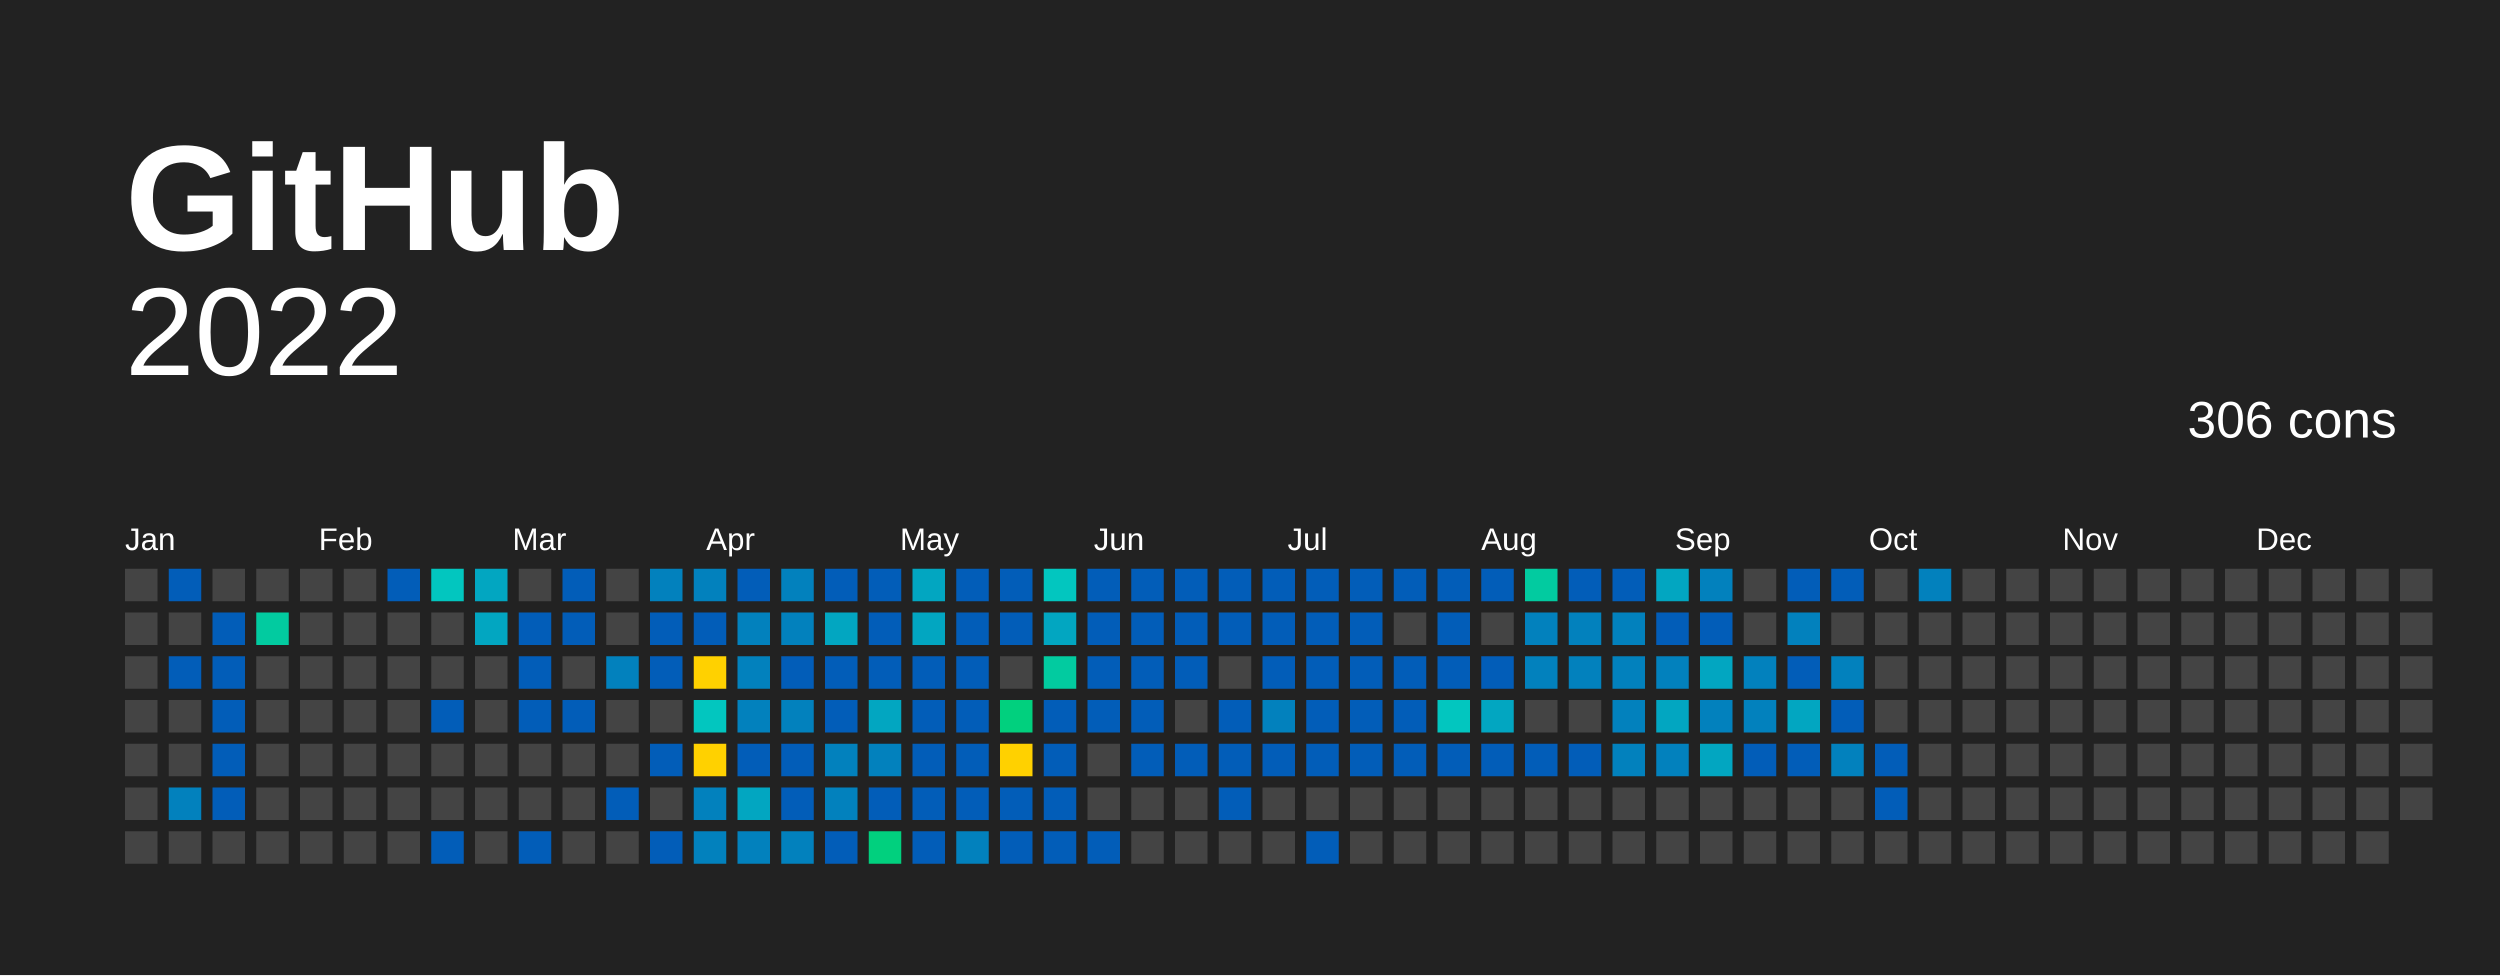
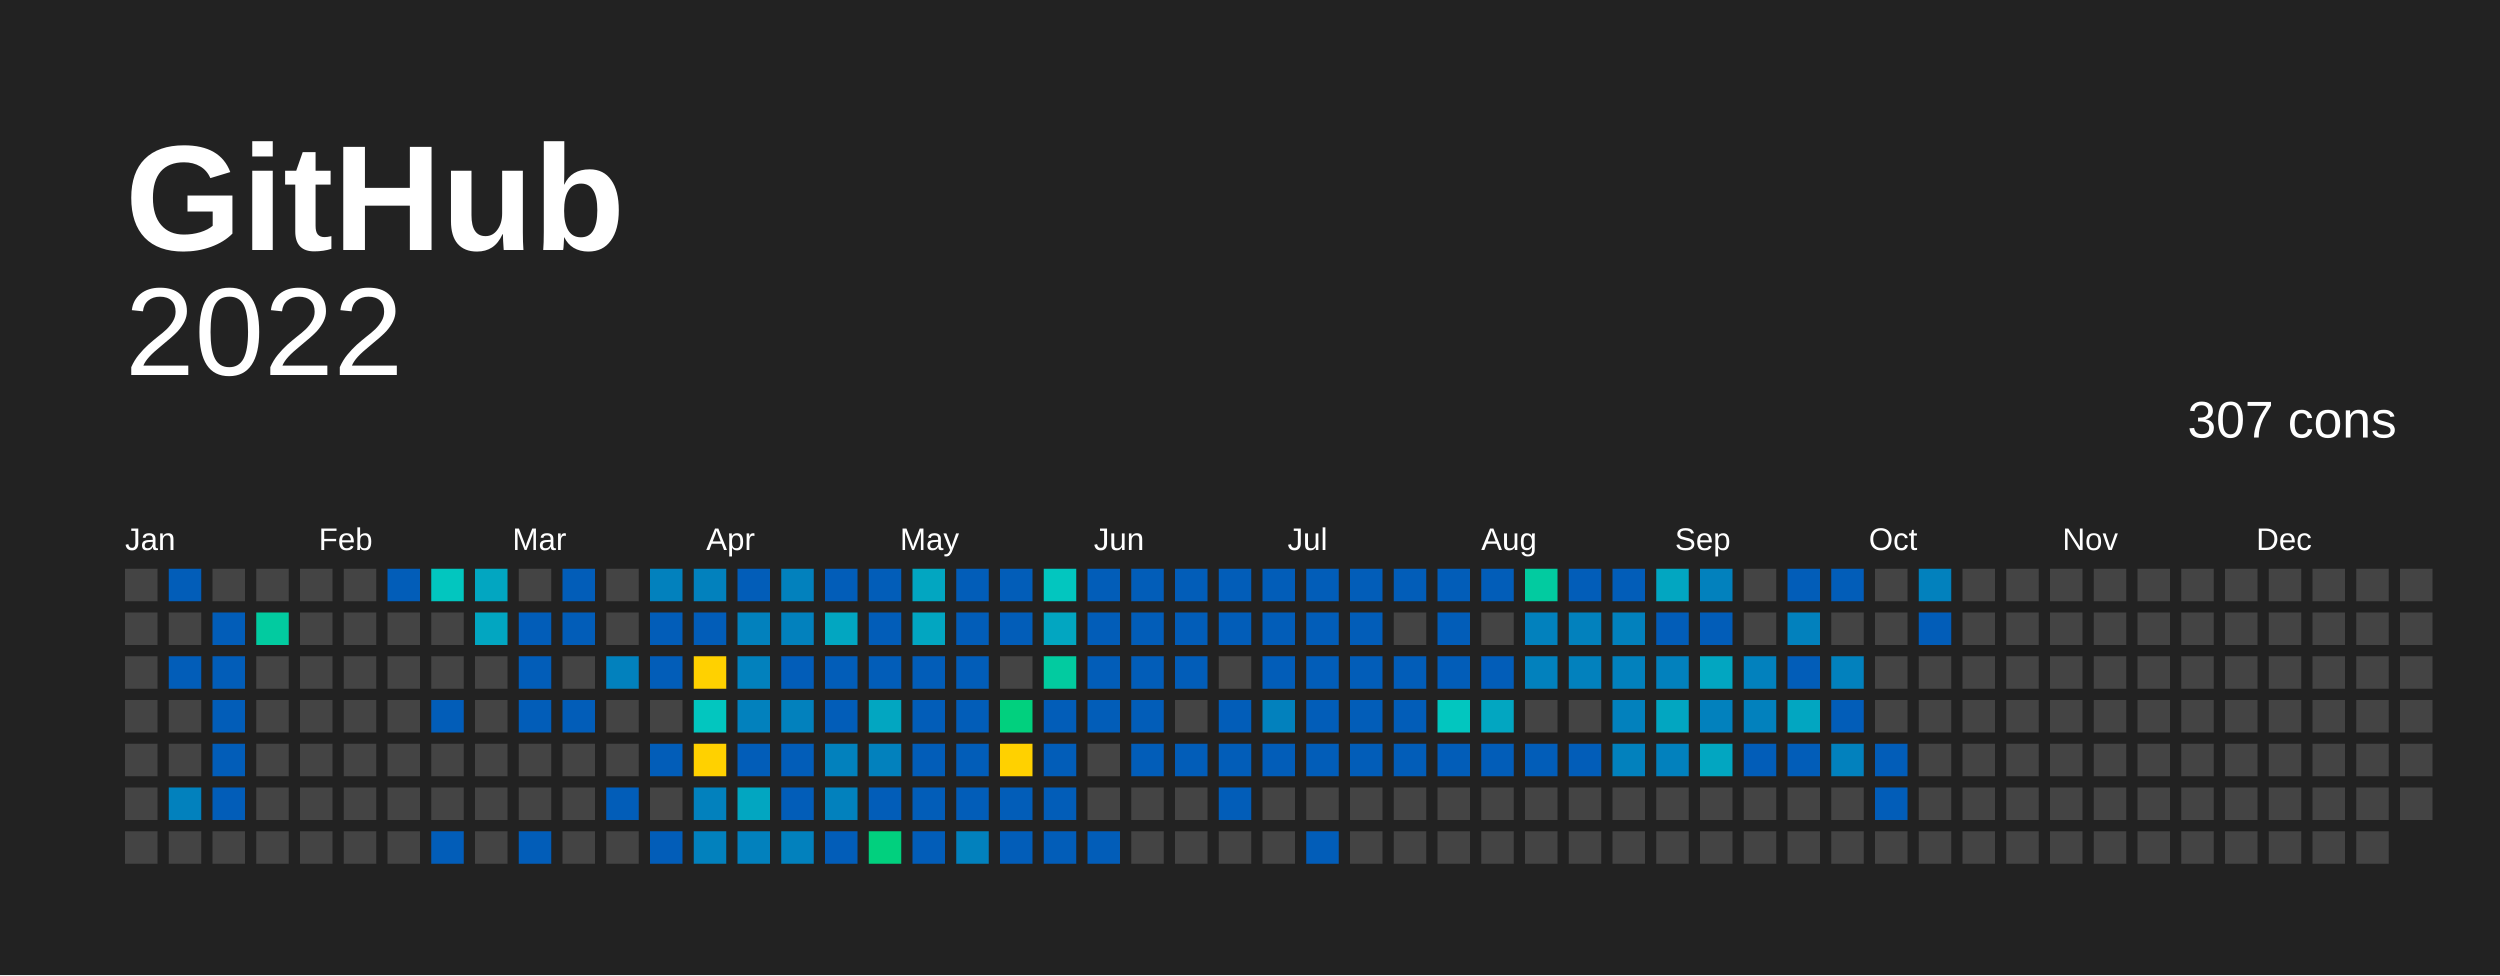
<svg xmlns="http://www.w3.org/2000/svg" baseProfile="full" height="78mm" version="1.1" viewBox="0,0,200,78" width="200mm">
  <defs />
  <rect fill="#222222" height="78" width="200" x="0" y="0" />
  <text fill="#FFFFFF" style="font-size:12px; font-family:Arial; font-weight:bold;" x="10" y="20">  GitHub</text>
  <text alignment-baseline="hanging" fill="#FFFFFF" style="font-size:10.0px; font-family:Arial;" x="10" y="30">2022</text>
-   <text alignment-baseline="hanging" fill="#FFFFFF" style="font-size:4.125px; font-family:Arial;" x="175" y="35">306 cons</text>
+   <text alignment-baseline="hanging" fill="#FFFFFF" style="font-size:4.125px; font-family:Arial;" x="175" y="35">307 cons</text>
  <text fill="#FFFFFF" style="font-size:2.5px; font-family:Arial" x="10.0" y="44">Jan</text>
  <text fill="#FFFFFF" style="font-size:2.5px; font-family:Arial" x="25.5" y="44">Feb</text>
  <text fill="#FFFFFF" style="font-size:2.5px; font-family:Arial" x="41.0" y="44">Mar</text>
  <text fill="#FFFFFF" style="font-size:2.5px; font-family:Arial" x="56.5" y="44">Apr</text>
  <text fill="#FFFFFF" style="font-size:2.5px; font-family:Arial" x="72.0" y="44">May</text>
  <text fill="#FFFFFF" style="font-size:2.5px; font-family:Arial" x="87.5" y="44">Jun</text>
  <text fill="#FFFFFF" style="font-size:2.5px; font-family:Arial" x="103.0" y="44">Jul</text>
  <text fill="#FFFFFF" style="font-size:2.5px; font-family:Arial" x="118.5" y="44">Aug</text>
  <text fill="#FFFFFF" style="font-size:2.5px; font-family:Arial" x="134.0" y="44">Sep</text>
  <text fill="#FFFFFF" style="font-size:2.5px; font-family:Arial" x="149.5" y="44">Oct</text>
  <text fill="#FFFFFF" style="font-size:2.5px; font-family:Arial" x="165.0" y="44">Nov</text>
  <text fill="#FFFFFF" style="font-size:2.5px; font-family:Arial" x="180.5" y="44">Dec</text>
  <rect fill="#444444" height="2.6" width="2.6" x="10.0" y="45.5" />
  <rect fill="#444444" height="2.6" width="2.6" x="10.0" y="49.0" />
  <rect fill="#444444" height="2.6" width="2.6" x="10.0" y="52.5" />
  <rect fill="#444444" height="2.6" width="2.6" x="10.0" y="56.0" />
  <rect fill="#444444" height="2.6" width="2.6" x="10.0" y="59.5" />
  <rect fill="#444444" height="2.6" width="2.6" x="10.0" y="63.0" />
  <rect fill="#444444" height="2.6" width="2.6" x="10.0" y="66.5" />
  <rect fill="#025db8" height="2.6" width="2.6" x="13.5" y="45.5" />
  <rect fill="#444444" height="2.6" width="2.6" x="13.5" y="49.0" />
  <rect fill="#025db8" height="2.6" width="2.6" x="13.5" y="52.5" />
  <rect fill="#444444" height="2.6" width="2.6" x="13.5" y="56.0" />
  <rect fill="#444444" height="2.6" width="2.6" x="13.5" y="59.5" />
  <rect fill="#0281bd" height="2.6" width="2.6" x="13.5" y="63.0" />
  <rect fill="#444444" height="2.6" width="2.6" x="13.5" y="66.5" />
  <rect fill="#444444" height="2.6" width="2.6" x="17.0" y="45.5" />
  <rect fill="#025db8" height="2.6" width="2.6" x="17.0" y="49.0" />
  <rect fill="#025db8" height="2.6" width="2.6" x="17.0" y="52.5" />
  <rect fill="#025db8" height="2.6" width="2.6" x="17.0" y="56.0" />
  <rect fill="#025db8" height="2.6" width="2.6" x="17.0" y="59.5" />
  <rect fill="#025db8" height="2.6" width="2.6" x="17.0" y="63.0" />
  <rect fill="#444444" height="2.6" width="2.6" x="17.0" y="66.5" />
  <rect fill="#444444" height="2.6" width="2.6" x="20.5" y="45.5" />
  <rect fill="#02cba0" height="2.6" width="2.6" x="20.5" y="49.0" />
  <rect fill="#444444" height="2.6" width="2.6" x="20.5" y="52.5" />
  <rect fill="#444444" height="2.6" width="2.6" x="20.5" y="56.0" />
  <rect fill="#444444" height="2.6" width="2.6" x="20.5" y="59.5" />
  <rect fill="#444444" height="2.6" width="2.6" x="20.5" y="63.0" />
  <rect fill="#444444" height="2.6" width="2.6" x="20.5" y="66.5" />
  <rect fill="#444444" height="2.6" width="2.6" x="24.0" y="45.5" />
  <rect fill="#444444" height="2.6" width="2.6" x="24.0" y="49.0" />
  <rect fill="#444444" height="2.6" width="2.6" x="24.0" y="52.5" />
  <rect fill="#444444" height="2.6" width="2.6" x="24.0" y="56.0" />
  <rect fill="#444444" height="2.6" width="2.6" x="24.0" y="59.5" />
  <rect fill="#444444" height="2.6" width="2.6" x="24.0" y="63.0" />
  <rect fill="#444444" height="2.6" width="2.6" x="24.0" y="66.5" />
  <rect fill="#444444" height="2.6" width="2.6" x="27.5" y="45.5" />
  <rect fill="#444444" height="2.6" width="2.6" x="27.5" y="49.0" />
  <rect fill="#444444" height="2.6" width="2.6" x="27.5" y="52.5" />
  <rect fill="#444444" height="2.6" width="2.6" x="27.5" y="56.0" />
  <rect fill="#444444" height="2.6" width="2.6" x="27.5" y="59.5" />
  <rect fill="#444444" height="2.6" width="2.6" x="27.5" y="63.0" />
  <rect fill="#444444" height="2.6" width="2.6" x="27.5" y="66.5" />
  <rect fill="#025db8" height="2.6" width="2.6" x="31.0" y="45.5" />
  <rect fill="#444444" height="2.6" width="2.6" x="31.0" y="49.0" />
  <rect fill="#444444" height="2.6" width="2.6" x="31.0" y="52.5" />
  <rect fill="#444444" height="2.6" width="2.6" x="31.0" y="56.0" />
  <rect fill="#444444" height="2.6" width="2.6" x="31.0" y="59.5" />
  <rect fill="#444444" height="2.6" width="2.6" x="31.0" y="63.0" />
  <rect fill="#444444" height="2.6" width="2.6" x="31.0" y="66.5" />
  <rect fill="#02c6bf" height="2.6" width="2.6" x="34.5" y="45.5" />
  <rect fill="#444444" height="2.6" width="2.6" x="34.5" y="49.0" />
  <rect fill="#444444" height="2.6" width="2.6" x="34.5" y="52.5" />
  <rect fill="#025db8" height="2.6" width="2.6" x="34.5" y="56.0" />
  <rect fill="#444444" height="2.6" width="2.6" x="34.5" y="59.5" />
  <rect fill="#444444" height="2.6" width="2.6" x="34.5" y="63.0" />
  <rect fill="#025db8" height="2.6" width="2.6" x="34.5" y="66.5" />
  <rect fill="#02a6c1" height="2.6" width="2.6" x="38.0" y="45.5" />
  <rect fill="#02a6c1" height="2.6" width="2.6" x="38.0" y="49.0" />
  <rect fill="#444444" height="2.6" width="2.6" x="38.0" y="52.5" />
  <rect fill="#444444" height="2.6" width="2.6" x="38.0" y="56.0" />
  <rect fill="#444444" height="2.6" width="2.6" x="38.0" y="59.5" />
  <rect fill="#444444" height="2.6" width="2.6" x="38.0" y="63.0" />
  <rect fill="#444444" height="2.6" width="2.6" x="38.0" y="66.5" />
  <rect fill="#444444" height="2.6" width="2.6" x="41.5" y="45.5" />
  <rect fill="#025db8" height="2.6" width="2.6" x="41.5" y="49.0" />
  <rect fill="#025db8" height="2.6" width="2.6" x="41.5" y="52.5" />
  <rect fill="#025db8" height="2.6" width="2.6" x="41.5" y="56.0" />
  <rect fill="#444444" height="2.6" width="2.6" x="41.5" y="59.5" />
  <rect fill="#444444" height="2.6" width="2.6" x="41.5" y="63.0" />
  <rect fill="#025db8" height="2.6" width="2.6" x="41.5" y="66.5" />
  <rect fill="#025db8" height="2.6" width="2.6" x="45.0" y="45.5" />
  <rect fill="#025db8" height="2.6" width="2.6" x="45.0" y="49.0" />
  <rect fill="#444444" height="2.6" width="2.6" x="45.0" y="52.5" />
  <rect fill="#025db8" height="2.6" width="2.6" x="45.0" y="56.0" />
  <rect fill="#444444" height="2.6" width="2.6" x="45.0" y="59.5" />
  <rect fill="#444444" height="2.6" width="2.6" x="45.0" y="63.0" />
  <rect fill="#444444" height="2.6" width="2.6" x="45.0" y="66.5" />
  <rect fill="#444444" height="2.6" width="2.6" x="48.5" y="45.5" />
  <rect fill="#444444" height="2.6" width="2.6" x="48.5" y="49.0" />
  <rect fill="#0281bd" height="2.6" width="2.6" x="48.5" y="52.5" />
  <rect fill="#444444" height="2.6" width="2.6" x="48.5" y="56.0" />
  <rect fill="#444444" height="2.6" width="2.6" x="48.5" y="59.5" />
  <rect fill="#025db8" height="2.6" width="2.6" x="48.5" y="63.0" />
  <rect fill="#444444" height="2.6" width="2.6" x="48.5" y="66.5" />
  <rect fill="#0281bd" height="2.6" width="2.6" x="52.0" y="45.5" />
  <rect fill="#025db8" height="2.6" width="2.6" x="52.0" y="49.0" />
  <rect fill="#025db8" height="2.6" width="2.6" x="52.0" y="52.5" />
  <rect fill="#444444" height="2.6" width="2.6" x="52.0" y="56.0" />
  <rect fill="#025db8" height="2.6" width="2.6" x="52.0" y="59.5" />
  <rect fill="#444444" height="2.6" width="2.6" x="52.0" y="63.0" />
  <rect fill="#025db8" height="2.6" width="2.6" x="52.0" y="66.5" />
  <rect fill="#0281bd" height="2.6" width="2.6" x="55.5" y="45.5" />
  <rect fill="#025db8" height="2.6" width="2.6" x="55.5" y="49.0" />
  <rect fill="#ffd100" height="2.6" width="2.6" x="55.5" y="52.5" />
  <rect fill="#02c6bf" height="2.6" width="2.6" x="55.5" y="56.0" />
  <rect fill="#ffd100" height="2.6" width="2.6" x="55.5" y="59.5" />
  <rect fill="#0281bd" height="2.6" width="2.6" x="55.5" y="63.0" />
  <rect fill="#0281bd" height="2.6" width="2.6" x="55.5" y="66.5" />
  <rect fill="#025db8" height="2.6" width="2.6" x="59.0" y="45.5" />
  <rect fill="#0281bd" height="2.6" width="2.6" x="59.0" y="49.0" />
  <rect fill="#0281bd" height="2.6" width="2.6" x="59.0" y="52.5" />
  <rect fill="#0281bd" height="2.6" width="2.6" x="59.0" y="56.0" />
  <rect fill="#025db8" height="2.6" width="2.6" x="59.0" y="59.5" />
  <rect fill="#02a6c1" height="2.6" width="2.6" x="59.0" y="63.0" />
  <rect fill="#0281bd" height="2.6" width="2.6" x="59.0" y="66.5" />
  <rect fill="#0281bd" height="2.6" width="2.6" x="62.5" y="45.5" />
  <rect fill="#0281bd" height="2.6" width="2.6" x="62.5" y="49.0" />
  <rect fill="#025db8" height="2.6" width="2.6" x="62.5" y="52.5" />
  <rect fill="#0281bd" height="2.6" width="2.6" x="62.5" y="56.0" />
  <rect fill="#025db8" height="2.6" width="2.6" x="62.5" y="59.5" />
  <rect fill="#025db8" height="2.6" width="2.6" x="62.5" y="63.0" />
  <rect fill="#0281bd" height="2.6" width="2.6" x="62.5" y="66.5" />
  <rect fill="#025db8" height="2.6" width="2.6" x="66.0" y="45.5" />
  <rect fill="#02a6c1" height="2.6" width="2.6" x="66.0" y="49.0" />
  <rect fill="#025db8" height="2.6" width="2.6" x="66.0" y="52.5" />
  <rect fill="#025db8" height="2.6" width="2.6" x="66.0" y="56.0" />
  <rect fill="#0281bd" height="2.6" width="2.6" x="66.0" y="59.5" />
  <rect fill="#0281bd" height="2.6" width="2.6" x="66.0" y="63.0" />
  <rect fill="#025db8" height="2.6" width="2.6" x="66.0" y="66.5" />
  <rect fill="#025db8" height="2.6" width="2.6" x="69.5" y="45.5" />
  <rect fill="#025db8" height="2.6" width="2.6" x="69.5" y="49.0" />
  <rect fill="#025db8" height="2.6" width="2.6" x="69.5" y="52.5" />
  <rect fill="#02a6c1" height="2.6" width="2.6" x="69.5" y="56.0" />
  <rect fill="#0281bd" height="2.6" width="2.6" x="69.5" y="59.5" />
  <rect fill="#025db8" height="2.6" width="2.6" x="69.5" y="63.0" />
  <rect fill="#01d07e" height="2.6" width="2.6" x="69.5" y="66.5" />
  <rect fill="#02a6c1" height="2.6" width="2.6" x="73.0" y="45.5" />
  <rect fill="#02a6c1" height="2.6" width="2.6" x="73.0" y="49.0" />
  <rect fill="#025db8" height="2.6" width="2.6" x="73.0" y="52.5" />
  <rect fill="#025db8" height="2.6" width="2.6" x="73.0" y="56.0" />
  <rect fill="#025db8" height="2.6" width="2.6" x="73.0" y="59.5" />
  <rect fill="#025db8" height="2.6" width="2.6" x="73.0" y="63.0" />
  <rect fill="#025db8" height="2.6" width="2.6" x="73.0" y="66.5" />
  <rect fill="#025db8" height="2.6" width="2.6" x="76.5" y="45.5" />
  <rect fill="#025db8" height="2.6" width="2.6" x="76.5" y="49.0" />
  <rect fill="#025db8" height="2.6" width="2.6" x="76.5" y="52.5" />
  <rect fill="#025db8" height="2.6" width="2.6" x="76.5" y="56.0" />
  <rect fill="#025db8" height="2.6" width="2.6" x="76.5" y="59.5" />
  <rect fill="#025db8" height="2.6" width="2.6" x="76.5" y="63.0" />
  <rect fill="#0281bd" height="2.6" width="2.6" x="76.5" y="66.5" />
  <rect fill="#025db8" height="2.6" width="2.6" x="80.0" y="45.5" />
  <rect fill="#025db8" height="2.6" width="2.6" x="80.0" y="49.0" />
  <rect fill="#444444" height="2.6" width="2.6" x="80.0" y="52.5" />
  <rect fill="#01d07e" height="2.6" width="2.6" x="80.0" y="56.0" />
  <rect fill="#FFD100" height="2.6" width="2.6" x="80.0" y="59.5" />
  <rect fill="#025db8" height="2.6" width="2.6" x="80.0" y="63.0" />
  <rect fill="#025db8" height="2.6" width="2.6" x="80.0" y="66.5" />
  <rect fill="#02c6bf" height="2.6" width="2.6" x="83.5" y="45.5" />
  <rect fill="#02a6c1" height="2.6" width="2.6" x="83.5" y="49.0" />
  <rect fill="#02cba0" height="2.6" width="2.6" x="83.5" y="52.5" />
  <rect fill="#025db8" height="2.6" width="2.6" x="83.5" y="56.0" />
  <rect fill="#025db8" height="2.6" width="2.6" x="83.5" y="59.5" />
  <rect fill="#025db8" height="2.6" width="2.6" x="83.5" y="63.0" />
  <rect fill="#025db8" height="2.6" width="2.6" x="83.5" y="66.5" />
  <rect fill="#025db8" height="2.6" width="2.6" x="87.0" y="45.5" />
  <rect fill="#025db8" height="2.6" width="2.6" x="87.0" y="49.0" />
  <rect fill="#025db8" height="2.6" width="2.6" x="87.0" y="52.5" />
  <rect fill="#025db8" height="2.6" width="2.6" x="87.0" y="56.0" />
  <rect fill="#444444" height="2.6" width="2.6" x="87.0" y="59.5" />
  <rect fill="#444444" height="2.6" width="2.6" x="87.0" y="63.0" />
  <rect fill="#025db8" height="2.6" width="2.6" x="87.0" y="66.5" />
  <rect fill="#025db8" height="2.6" width="2.6" x="90.5" y="45.5" />
  <rect fill="#025db8" height="2.6" width="2.6" x="90.5" y="49.0" />
  <rect fill="#025db8" height="2.6" width="2.6" x="90.5" y="52.5" />
  <rect fill="#025db8" height="2.6" width="2.6" x="90.5" y="56.0" />
  <rect fill="#025db8" height="2.6" width="2.6" x="90.5" y="59.5" />
  <rect fill="#444444" height="2.6" width="2.6" x="90.5" y="63.0" />
  <rect fill="#444444" height="2.6" width="2.6" x="90.5" y="66.5" />
  <rect fill="#025db8" height="2.6" width="2.6" x="94.0" y="45.5" />
  <rect fill="#025db8" height="2.6" width="2.6" x="94.0" y="49.0" />
  <rect fill="#025db8" height="2.6" width="2.6" x="94.0" y="52.5" />
  <rect fill="#444444" height="2.6" width="2.6" x="94.0" y="56.0" />
  <rect fill="#025db8" height="2.6" width="2.6" x="94.0" y="59.5" />
  <rect fill="#444444" height="2.6" width="2.6" x="94.0" y="63.0" />
  <rect fill="#444444" height="2.6" width="2.6" x="94.0" y="66.5" />
  <rect fill="#025db8" height="2.6" width="2.6" x="97.5" y="45.5" />
  <rect fill="#025db8" height="2.6" width="2.6" x="97.5" y="49.0" />
  <rect fill="#444444" height="2.6" width="2.6" x="97.5" y="52.5" />
  <rect fill="#025db8" height="2.6" width="2.6" x="97.5" y="56.0" />
  <rect fill="#025db8" height="2.6" width="2.6" x="97.5" y="59.5" />
  <rect fill="#025db8" height="2.6" width="2.6" x="97.5" y="63.0" />
  <rect fill="#444444" height="2.6" width="2.6" x="97.5" y="66.5" />
  <rect fill="#025db8" height="2.6" width="2.6" x="101.0" y="45.5" />
  <rect fill="#025db8" height="2.6" width="2.6" x="101.0" y="49.0" />
  <rect fill="#025db8" height="2.6" width="2.6" x="101.0" y="52.5" />
  <rect fill="#0281bd" height="2.6" width="2.6" x="101.0" y="56.0" />
  <rect fill="#025db8" height="2.6" width="2.6" x="101.0" y="59.5" />
  <rect fill="#444444" height="2.6" width="2.6" x="101.0" y="63.0" />
  <rect fill="#444444" height="2.6" width="2.6" x="101.0" y="66.5" />
  <rect fill="#025db8" height="2.6" width="2.6" x="104.5" y="45.5" />
  <rect fill="#025db8" height="2.6" width="2.6" x="104.5" y="49.0" />
  <rect fill="#025db8" height="2.6" width="2.6" x="104.5" y="52.5" />
  <rect fill="#025db8" height="2.6" width="2.6" x="104.5" y="56.0" />
  <rect fill="#025db8" height="2.6" width="2.6" x="104.5" y="59.5" />
  <rect fill="#444444" height="2.6" width="2.6" x="104.5" y="63.0" />
  <rect fill="#025db8" height="2.6" width="2.6" x="104.5" y="66.5" />
  <rect fill="#025db8" height="2.6" width="2.6" x="108.0" y="45.5" />
  <rect fill="#025db8" height="2.6" width="2.6" x="108.0" y="49.0" />
  <rect fill="#025db8" height="2.6" width="2.6" x="108.0" y="52.5" />
  <rect fill="#025db8" height="2.6" width="2.6" x="108.0" y="56.0" />
  <rect fill="#025db8" height="2.6" width="2.6" x="108.0" y="59.5" />
  <rect fill="#444444" height="2.6" width="2.6" x="108.0" y="63.0" />
  <rect fill="#444444" height="2.6" width="2.6" x="108.0" y="66.5" />
  <rect fill="#025db8" height="2.6" width="2.6" x="111.5" y="45.5" />
  <rect fill="#444444" height="2.6" width="2.6" x="111.5" y="49.0" />
  <rect fill="#025db8" height="2.6" width="2.6" x="111.5" y="52.5" />
  <rect fill="#025db8" height="2.6" width="2.6" x="111.5" y="56.0" />
  <rect fill="#025db8" height="2.6" width="2.6" x="111.5" y="59.5" />
  <rect fill="#444444" height="2.6" width="2.6" x="111.5" y="63.0" />
  <rect fill="#444444" height="2.6" width="2.6" x="111.5" y="66.5" />
  <rect fill="#025db8" height="2.6" width="2.6" x="115.0" y="45.5" />
  <rect fill="#025db8" height="2.6" width="2.6" x="115.0" y="49.0" />
  <rect fill="#025db8" height="2.6" width="2.6" x="115.0" y="52.5" />
  <rect fill="#02c6bf" height="2.6" width="2.6" x="115.0" y="56.0" />
  <rect fill="#025db8" height="2.6" width="2.6" x="115.0" y="59.5" />
  <rect fill="#444444" height="2.6" width="2.6" x="115.0" y="63.0" />
  <rect fill="#444444" height="2.6" width="2.6" x="115.0" y="66.5" />
  <rect fill="#025db8" height="2.6" width="2.6" x="118.5" y="45.5" />
  <rect fill="#444444" height="2.6" width="2.6" x="118.5" y="49.0" />
  <rect fill="#025db8" height="2.6" width="2.6" x="118.5" y="52.5" />
  <rect fill="#02a6c1" height="2.6" width="2.6" x="118.5" y="56.0" />
  <rect fill="#025db8" height="2.6" width="2.6" x="118.5" y="59.5" />
  <rect fill="#444444" height="2.6" width="2.6" x="118.5" y="63.0" />
  <rect fill="#444444" height="2.6" width="2.6" x="118.5" y="66.5" />
  <rect fill="#02cba0" height="2.6" width="2.6" x="122.0" y="45.5" />
  <rect fill="#0281bd" height="2.6" width="2.6" x="122.0" y="49.0" />
  <rect fill="#0281bd" height="2.6" width="2.6" x="122.0" y="52.5" />
  <rect fill="#444444" height="2.6" width="2.6" x="122.0" y="56.0" />
  <rect fill="#025db8" height="2.6" width="2.6" x="122.0" y="59.5" />
  <rect fill="#444444" height="2.6" width="2.6" x="122.0" y="63.0" />
  <rect fill="#444444" height="2.6" width="2.6" x="122.0" y="66.5" />
  <rect fill="#025db8" height="2.6" width="2.6" x="125.5" y="45.5" />
  <rect fill="#0281bd" height="2.6" width="2.6" x="125.5" y="49.0" />
  <rect fill="#0281bd" height="2.6" width="2.6" x="125.5" y="52.5" />
  <rect fill="#444444" height="2.6" width="2.6" x="125.5" y="56.0" />
  <rect fill="#025db8" height="2.6" width="2.6" x="125.5" y="59.5" />
  <rect fill="#444444" height="2.6" width="2.6" x="125.5" y="63.0" />
  <rect fill="#444444" height="2.6" width="2.6" x="125.5" y="66.5" />
  <rect fill="#025db8" height="2.6" width="2.6" x="129.0" y="45.5" />
  <rect fill="#0281bd" height="2.6" width="2.6" x="129.0" y="49.0" />
  <rect fill="#0281bd" height="2.6" width="2.6" x="129.0" y="52.5" />
  <rect fill="#0281bd" height="2.6" width="2.6" x="129.0" y="56.0" />
  <rect fill="#0281bd" height="2.6" width="2.6" x="129.0" y="59.5" />
  <rect fill="#444444" height="2.6" width="2.6" x="129.0" y="63.0" />
  <rect fill="#444444" height="2.6" width="2.6" x="129.0" y="66.5" />
  <rect fill="#02a6c1" height="2.6" width="2.6" x="132.5" y="45.5" />
  <rect fill="#025db8" height="2.6" width="2.6" x="132.5" y="49.0" />
  <rect fill="#0281bd" height="2.6" width="2.6" x="132.5" y="52.5" />
  <rect fill="#02a6c1" height="2.6" width="2.6" x="132.5" y="56.0" />
  <rect fill="#0281bd" height="2.6" width="2.6" x="132.5" y="59.5" />
  <rect fill="#444444" height="2.6" width="2.6" x="132.5" y="63.0" />
  <rect fill="#444444" height="2.6" width="2.6" x="132.5" y="66.5" />
  <rect fill="#0281bd" height="2.6" width="2.6" x="136.0" y="45.5" />
  <rect fill="#025db8" height="2.6" width="2.6" x="136.0" y="49.0" />
  <rect fill="#02a6c1" height="2.6" width="2.6" x="136.0" y="52.5" />
  <rect fill="#0281bd" height="2.6" width="2.6" x="136.0" y="56.0" />
  <rect fill="#02a6c1" height="2.6" width="2.6" x="136.0" y="59.5" />
  <rect fill="#444444" height="2.6" width="2.6" x="136.0" y="63.0" />
  <rect fill="#444444" height="2.6" width="2.6" x="136.0" y="66.5" />
  <rect fill="#444444" height="2.6" width="2.6" x="139.5" y="45.5" />
  <rect fill="#444444" height="2.6" width="2.6" x="139.5" y="49.0" />
  <rect fill="#0281bd" height="2.6" width="2.6" x="139.5" y="52.5" />
  <rect fill="#0281bd" height="2.6" width="2.6" x="139.5" y="56.0" />
  <rect fill="#025db8" height="2.6" width="2.6" x="139.5" y="59.5" />
  <rect fill="#444444" height="2.6" width="2.6" x="139.5" y="63.0" />
  <rect fill="#444444" height="2.6" width="2.6" x="139.5" y="66.5" />
  <rect fill="#025db8" height="2.6" width="2.6" x="143.0" y="45.5" />
  <rect fill="#0281bd" height="2.6" width="2.6" x="143.0" y="49.0" />
  <rect fill="#025db8" height="2.6" width="2.6" x="143.0" y="52.5" />
  <rect fill="#02a6c1" height="2.6" width="2.6" x="143.0" y="56.0" />
  <rect fill="#025db8" height="2.6" width="2.6" x="143.0" y="59.5" />
  <rect fill="#444444" height="2.6" width="2.6" x="143.0" y="63.0" />
  <rect fill="#444444" height="2.6" width="2.6" x="143.0" y="66.5" />
  <rect fill="#025db8" height="2.6" width="2.6" x="146.5" y="45.5" />
  <rect fill="#444444" height="2.6" width="2.6" x="146.5" y="49.0" />
  <rect fill="#0281bd" height="2.6" width="2.6" x="146.5" y="52.5" />
  <rect fill="#025db8" height="2.6" width="2.6" x="146.5" y="56.0" />
  <rect fill="#0281bd" height="2.6" width="2.6" x="146.5" y="59.5" />
  <rect fill="#444444" height="2.6" width="2.6" x="146.5" y="63.0" />
  <rect fill="#444444" height="2.6" width="2.6" x="146.5" y="66.5" />
  <rect fill="#444444" height="2.6" width="2.6" x="150.0" y="45.5" />
  <rect fill="#444444" height="2.6" width="2.6" x="150.0" y="49.0" />
  <rect fill="#444444" height="2.6" width="2.6" x="150.0" y="52.5" />
  <rect fill="#444444" height="2.6" width="2.6" x="150.0" y="56.0" />
  <rect fill="#025db8" height="2.6" width="2.6" x="150.0" y="59.5" />
  <rect fill="#025db8" height="2.6" width="2.6" x="150.0" y="63.0" />
  <rect fill="#444444" height="2.6" width="2.6" x="150.0" y="66.5" />
  <rect fill="#0281bd" height="2.6" width="2.6" x="153.5" y="45.5" />
-   <rect fill="#444444" height="2.6" width="2.6" x="153.5" y="49.0" />
+   <rect fill="#025db8" height="2.6" width="2.6" x="153.5" y="49.0" />
  <rect fill="#444444" height="2.6" width="2.6" x="153.5" y="52.5" />
  <rect fill="#444444" height="2.6" width="2.6" x="153.5" y="56.0" />
  <rect fill="#444444" height="2.6" width="2.6" x="153.5" y="59.5" />
  <rect fill="#444444" height="2.6" width="2.6" x="153.5" y="63.0" />
  <rect fill="#444444" height="2.6" width="2.6" x="153.5" y="66.5" />
  <rect fill="#444444" height="2.6" width="2.6" x="157.0" y="45.5" />
  <rect fill="#444444" height="2.6" width="2.6" x="157.0" y="49.0" />
  <rect fill="#444444" height="2.6" width="2.6" x="157.0" y="52.5" />
  <rect fill="#444444" height="2.6" width="2.6" x="157.0" y="56.0" />
  <rect fill="#444444" height="2.6" width="2.6" x="157.0" y="59.5" />
  <rect fill="#444444" height="2.6" width="2.6" x="157.0" y="63.0" />
  <rect fill="#444444" height="2.6" width="2.6" x="157.0" y="66.5" />
  <rect fill="#444444" height="2.6" width="2.6" x="160.5" y="45.5" />
  <rect fill="#444444" height="2.6" width="2.6" x="160.5" y="49.0" />
  <rect fill="#444444" height="2.6" width="2.6" x="160.5" y="52.5" />
  <rect fill="#444444" height="2.6" width="2.6" x="160.5" y="56.0" />
  <rect fill="#444444" height="2.6" width="2.6" x="160.5" y="59.5" />
  <rect fill="#444444" height="2.6" width="2.6" x="160.5" y="63.0" />
  <rect fill="#444444" height="2.6" width="2.6" x="160.5" y="66.5" />
  <rect fill="#444444" height="2.6" width="2.6" x="164.0" y="45.5" />
  <rect fill="#444444" height="2.6" width="2.6" x="164.0" y="49.0" />
  <rect fill="#444444" height="2.6" width="2.6" x="164.0" y="52.5" />
  <rect fill="#444444" height="2.6" width="2.6" x="164.0" y="56.0" />
  <rect fill="#444444" height="2.6" width="2.6" x="164.0" y="59.5" />
  <rect fill="#444444" height="2.6" width="2.6" x="164.0" y="63.0" />
  <rect fill="#444444" height="2.6" width="2.6" x="164.0" y="66.5" />
  <rect fill="#444444" height="2.6" width="2.6" x="167.5" y="45.5" />
  <rect fill="#444444" height="2.6" width="2.6" x="167.5" y="49.0" />
  <rect fill="#444444" height="2.6" width="2.6" x="167.5" y="52.5" />
  <rect fill="#444444" height="2.6" width="2.6" x="167.5" y="56.0" />
  <rect fill="#444444" height="2.6" width="2.6" x="167.5" y="59.5" />
  <rect fill="#444444" height="2.6" width="2.6" x="167.5" y="63.0" />
  <rect fill="#444444" height="2.6" width="2.6" x="167.5" y="66.5" />
  <rect fill="#444444" height="2.6" width="2.6" x="171.0" y="45.5" />
  <rect fill="#444444" height="2.6" width="2.6" x="171.0" y="49.0" />
  <rect fill="#444444" height="2.6" width="2.6" x="171.0" y="52.5" />
  <rect fill="#444444" height="2.6" width="2.6" x="171.0" y="56.0" />
  <rect fill="#444444" height="2.6" width="2.6" x="171.0" y="59.5" />
  <rect fill="#444444" height="2.6" width="2.6" x="171.0" y="63.0" />
  <rect fill="#444444" height="2.6" width="2.6" x="171.0" y="66.5" />
  <rect fill="#444444" height="2.6" width="2.6" x="174.5" y="45.5" />
  <rect fill="#444444" height="2.6" width="2.6" x="174.5" y="49.0" />
  <rect fill="#444444" height="2.6" width="2.6" x="174.5" y="52.5" />
  <rect fill="#444444" height="2.6" width="2.6" x="174.5" y="56.0" />
  <rect fill="#444444" height="2.6" width="2.6" x="174.5" y="59.5" />
  <rect fill="#444444" height="2.6" width="2.6" x="174.5" y="63.0" />
  <rect fill="#444444" height="2.6" width="2.6" x="174.5" y="66.5" />
  <rect fill="#444444" height="2.6" width="2.6" x="178.0" y="45.5" />
  <rect fill="#444444" height="2.6" width="2.6" x="178.0" y="49.0" />
  <rect fill="#444444" height="2.6" width="2.6" x="178.0" y="52.5" />
  <rect fill="#444444" height="2.6" width="2.6" x="178.0" y="56.0" />
  <rect fill="#444444" height="2.6" width="2.6" x="178.0" y="59.5" />
  <rect fill="#444444" height="2.6" width="2.6" x="178.0" y="63.0" />
  <rect fill="#444444" height="2.6" width="2.6" x="178.0" y="66.5" />
  <rect fill="#444444" height="2.6" width="2.6" x="181.5" y="45.5" />
  <rect fill="#444444" height="2.6" width="2.6" x="181.5" y="49.0" />
  <rect fill="#444444" height="2.6" width="2.6" x="181.5" y="52.5" />
  <rect fill="#444444" height="2.6" width="2.6" x="181.5" y="56.0" />
  <rect fill="#444444" height="2.6" width="2.6" x="181.5" y="59.5" />
  <rect fill="#444444" height="2.6" width="2.6" x="181.5" y="63.0" />
  <rect fill="#444444" height="2.6" width="2.6" x="181.5" y="66.5" />
  <rect fill="#444444" height="2.6" width="2.6" x="185.0" y="45.5" />
  <rect fill="#444444" height="2.6" width="2.6" x="185.0" y="49.0" />
  <rect fill="#444444" height="2.6" width="2.6" x="185.0" y="52.5" />
  <rect fill="#444444" height="2.6" width="2.6" x="185.0" y="56.0" />
  <rect fill="#444444" height="2.6" width="2.6" x="185.0" y="59.5" />
  <rect fill="#444444" height="2.6" width="2.6" x="185.0" y="63.0" />
  <rect fill="#444444" height="2.6" width="2.6" x="185.0" y="66.5" />
  <rect fill="#444444" height="2.6" width="2.6" x="188.5" y="45.5" />
  <rect fill="#444444" height="2.6" width="2.6" x="188.5" y="49.0" />
  <rect fill="#444444" height="2.6" width="2.6" x="188.5" y="52.5" />
  <rect fill="#444444" height="2.6" width="2.6" x="188.5" y="56.0" />
  <rect fill="#444444" height="2.6" width="2.6" x="188.5" y="59.5" />
  <rect fill="#444444" height="2.6" width="2.6" x="188.5" y="63.0" />
  <rect fill="#444444" height="2.6" width="2.6" x="188.5" y="66.5" />
  <rect fill="#444444" height="2.6" width="2.6" x="192.0" y="45.5" />
  <rect fill="#444444" height="2.6" width="2.6" x="192.0" y="49.0" />
  <rect fill="#444444" height="2.6" width="2.6" x="192.0" y="52.5" />
  <rect fill="#444444" height="2.6" width="2.6" x="192.0" y="56.0" />
  <rect fill="#444444" height="2.6" width="2.6" x="192.0" y="59.5" />
  <rect fill="#444444" height="2.6" width="2.6" x="192.0" y="63.0" />
</svg>
